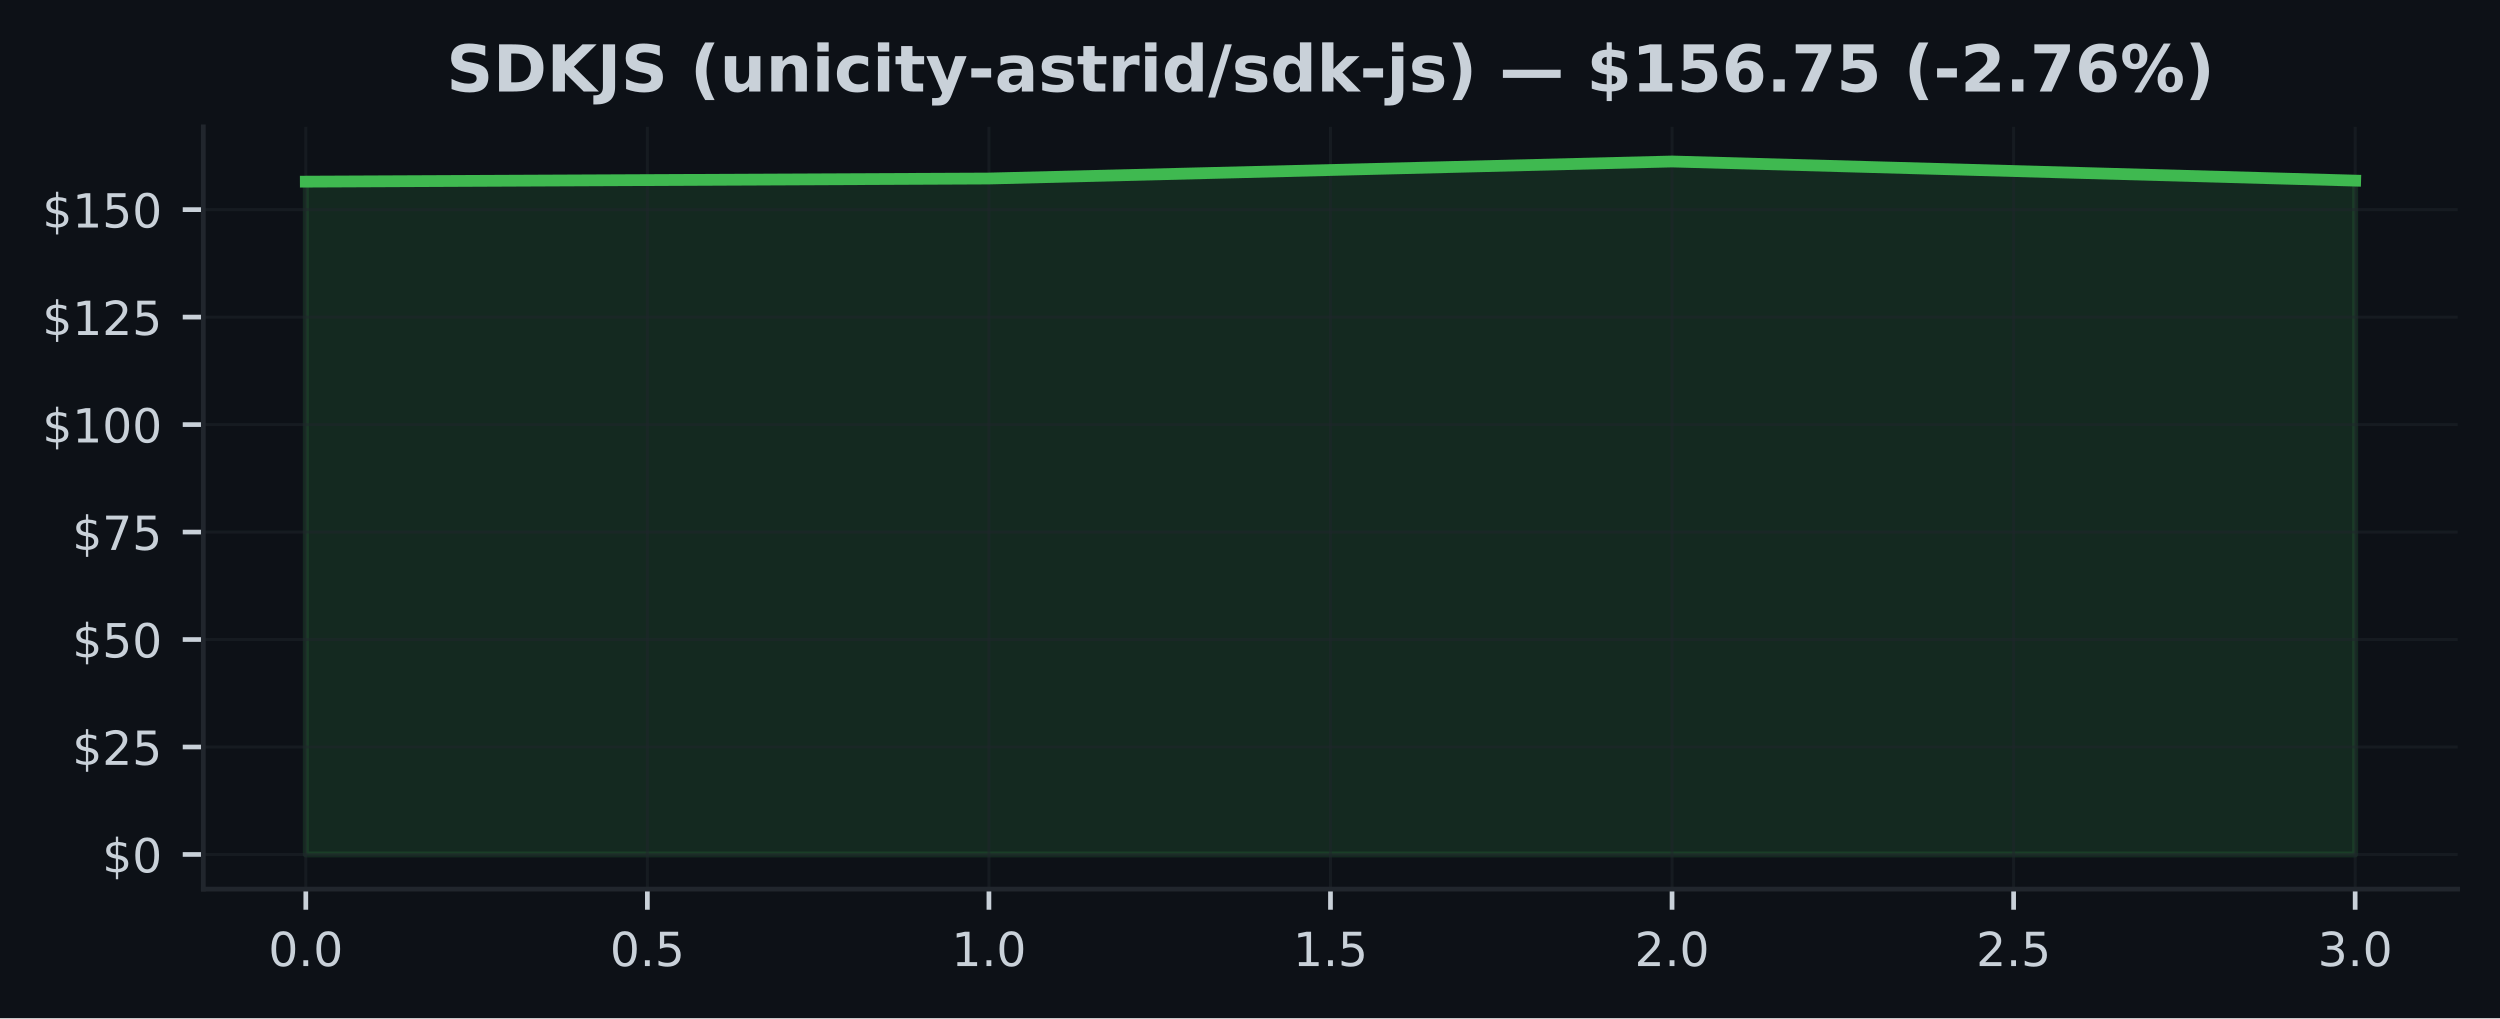
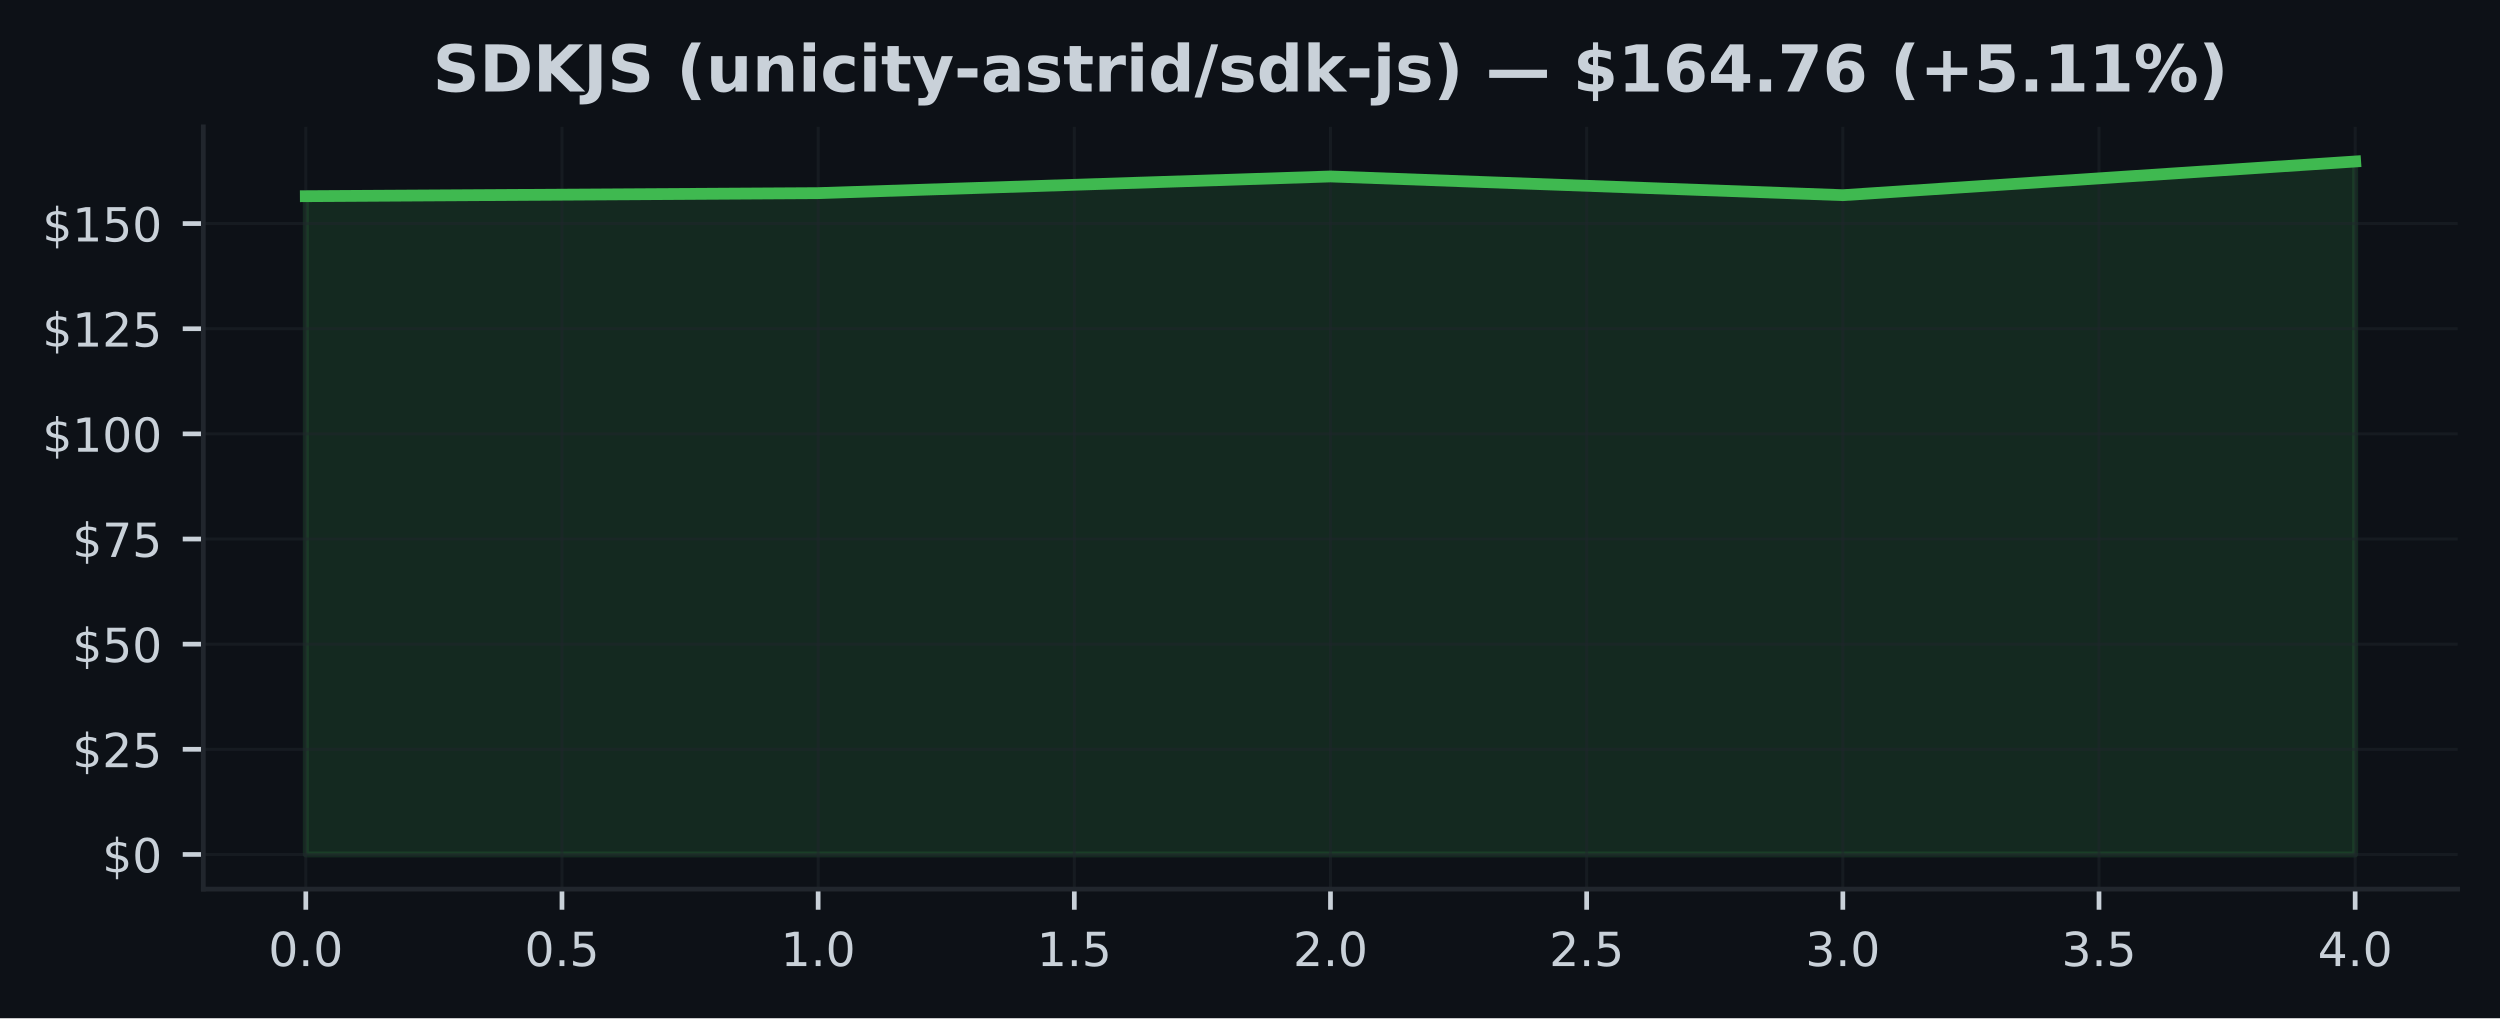
<svg xmlns="http://www.w3.org/2000/svg" xmlns:xlink="http://www.w3.org/1999/xlink" width="424.91pt" height="173.061pt" viewBox="0 0 424.91 173.061" version="1.1">
  <defs>
    <style type="text/css">*{stroke-linejoin: round; stroke-linecap: butt}</style>
  </defs>
  <g id="figure_1">
    <g id="patch_1">
      <path d="M 0 173.061  L 424.91 173.061  L 424.91 0  L 0 0  z " style="fill: #0d1117" />
    </g>
    <g id="axes_1">
      <g id="patch_2">
        <path d="M 34.56 151.118  L 417.71 151.118  L 417.71 21.558  L 34.56 21.558  z " style="fill: #0d1117" />
      </g>
      <g id="FillBetweenPolyCollection_1">
        <defs>
-           <path id="m9c4c40bfe2" d="M 51.976 -27.832  L 51.976 -142.187  L 168.082 -142.72  L 284.188 -145.613  L 400.294 -142.362  L 400.294 -27.832  L 400.294 -27.832  L 284.188 -27.832  L 168.082 -27.832  L 51.976 -27.832  z " style="stroke: #3fb950; stroke-opacity: 0.15" />
+           <path id="md4117e72ad" d="M 51.976 -27.832  L 51.976 -139.716  L 139.055 -140.238  L 226.135 -143.068  L 313.215 -139.887  L 400.294 -145.613  L 400.294 -27.832  L 400.294 -27.832  L 313.215 -27.832  L 226.135 -27.832  L 139.055 -27.832  L 51.976 -27.832  z " style="stroke: #3fb950; stroke-opacity: 0.15" />
        </defs>
-         <g clip-path="url(#p16a9f0a95e)">
-           <use xlink:href="#m9c4c40bfe2" x="0" y="173.061" style="fill: #3fb950; fill-opacity: 0.15; stroke: #3fb950; stroke-opacity: 0.15" />
+         <g clip-path="url(#pd1c3fc6ee6)">
+           <use xlink:href="#md4117e72ad" x="0" y="173.061" style="fill: #3fb950; fill-opacity: 0.15; stroke: #3fb950; stroke-opacity: 0.15" />
        </g>
      </g>
      <g id="matplotlib.axis_1">
        <g id="xtick_1">
          <g id="line2d_1">
-             <path d="M 51.976 151.118  L 51.976 21.558  " clip-path="url(#p16a9f0a95e)" style="fill: none; stroke: #21262d; stroke-opacity: 0.5; stroke-width: 0.5; stroke-linecap: square" />
+             <path d="M 51.976 151.118  L 51.976 21.558  " clip-path="url(#pd1c3fc6ee6)" style="fill: none; stroke: #21262d; stroke-opacity: 0.5; stroke-width: 0.5; stroke-linecap: square" />
          </g>
          <g id="line2d_2">
            <defs>
-               <path id="m1c81ce79e2" d="M 0 0  L 0 3.5  " style="stroke: #c9d1d9; stroke-width: 0.8" />
+               <path id="mf96a025bd0" d="M 0 0  L 0 3.5  " style="stroke: #c9d1d9; stroke-width: 0.8" />
            </defs>
            <g>
-               <use xlink:href="#m1c81ce79e2" x="51.976" y="151.118" style="fill: #c9d1d9; stroke: #c9d1d9; stroke-width: 0.8" />
+               <use xlink:href="#mf96a025bd0" x="51.976" y="151.118" style="fill: #c9d1d9; stroke: #c9d1d9; stroke-width: 0.8" />
            </g>
          </g>
          <g id="text_1">
            <g style="fill: #c9d1d9" transform="translate(45.61466 164.197) scale(0.08 -0.08)">
              <defs>
                <path id="DejaVuSans-30" d="M 2034 4250  Q 1547 4250 1301 3770  Q 1056 3291 1056 2328  Q 1056 1369 1301 889  Q 1547 409 2034 409  Q 2525 409 2770 889  Q 3016 1369 3016 2328  Q 3016 3291 2770 3770  Q 2525 4250 2034 4250  z M 2034 4750  Q 2819 4750 3233 4129  Q 3647 3509 3647 2328  Q 3647 1150 3233 529  Q 2819 -91 2034 -91  Q 1250 -91 836 529  Q 422 1150 422 2328  Q 422 3509 836 4129  Q 1250 4750 2034 4750  z " transform="scale(0.015625)" />
                <path id="DejaVuSans-2e" d="M 684 794  L 1344 794  L 1344 0  L 684 0  L 684 794  z " transform="scale(0.015625)" />
              </defs>
              <use xlink:href="#DejaVuSans-30" />
              <use xlink:href="#DejaVuSans-2e" transform="translate(63.62305 0)" />
              <use xlink:href="#DejaVuSans-30" transform="translate(95.41016 0)" />
            </g>
          </g>
        </g>
        <g id="xtick_2">
          <g id="line2d_3">
-             <path d="M 110.029 151.118  L 110.029 21.558  " clip-path="url(#p16a9f0a95e)" style="fill: none; stroke: #21262d; stroke-opacity: 0.5; stroke-width: 0.5; stroke-linecap: square" />
+             <path d="M 95.516 151.118  L 95.516 21.558  " clip-path="url(#pd1c3fc6ee6)" style="fill: none; stroke: #21262d; stroke-opacity: 0.5; stroke-width: 0.5; stroke-linecap: square" />
          </g>
          <g id="line2d_4">
            <g>
-               <use xlink:href="#m1c81ce79e2" x="110.029" y="151.118" style="fill: #c9d1d9; stroke: #c9d1d9; stroke-width: 0.8" />
+               <use xlink:href="#mf96a025bd0" x="95.516" y="151.118" style="fill: #c9d1d9; stroke: #c9d1d9; stroke-width: 0.8" />
            </g>
          </g>
          <g id="text_2">
-             <g style="fill: #c9d1d9" transform="translate(103.6677 164.197) scale(0.08 -0.08)">
+             <g style="fill: #c9d1d9" transform="translate(89.15443 164.197) scale(0.08 -0.08)">
              <defs>
                <path id="DejaVuSans-35" d="M 691 4666  L 3169 4666  L 3169 4134  L 1269 4134  L 1269 2991  Q 1406 3038 1543 3061  Q 1681 3084 1819 3084  Q 2600 3084 3056 2656  Q 3513 2228 3513 1497  Q 3513 744 3044 326  Q 2575 -91 1722 -91  Q 1428 -91 1123 -41  Q 819 9 494 109  L 494 744  Q 775 591 1075 516  Q 1375 441 1709 441  Q 2250 441 2565 725  Q 2881 1009 2881 1497  Q 2881 1984 2565 2268  Q 2250 2553 1709 2553  Q 1456 2553 1204 2497  Q 953 2441 691 2322  L 691 4666  z " transform="scale(0.015625)" />
              </defs>
              <use xlink:href="#DejaVuSans-30" />
              <use xlink:href="#DejaVuSans-2e" transform="translate(63.62305 0)" />
              <use xlink:href="#DejaVuSans-35" transform="translate(95.41016 0)" />
            </g>
          </g>
        </g>
        <g id="xtick_3">
          <g id="line2d_5">
-             <path d="M 168.082 151.118  L 168.082 21.558  " clip-path="url(#p16a9f0a95e)" style="fill: none; stroke: #21262d; stroke-opacity: 0.5; stroke-width: 0.5; stroke-linecap: square" />
+             <path d="M 139.055 151.118  L 139.055 21.558  " clip-path="url(#pd1c3fc6ee6)" style="fill: none; stroke: #21262d; stroke-opacity: 0.5; stroke-width: 0.5; stroke-linecap: square" />
          </g>
          <g id="line2d_6">
            <g>
-               <use xlink:href="#m1c81ce79e2" x="168.082" y="151.118" style="fill: #c9d1d9; stroke: #c9d1d9; stroke-width: 0.8" />
+               <use xlink:href="#mf96a025bd0" x="139.055" y="151.118" style="fill: #c9d1d9; stroke: #c9d1d9; stroke-width: 0.8" />
            </g>
          </g>
          <g id="text_3">
-             <g style="fill: #c9d1d9" transform="translate(161.7207 164.197) scale(0.08 -0.08)">
+             <g style="fill: #c9d1d9" transform="translate(132.6942 164.197) scale(0.08 -0.08)">
              <defs>
                <path id="DejaVuSans-31" d="M 794 531  L 1825 531  L 1825 4091  L 703 3866  L 703 4441  L 1819 4666  L 2450 4666  L 2450 531  L 3481 531  L 3481 0  L 794 0  L 794 531  z " transform="scale(0.015625)" />
              </defs>
              <use xlink:href="#DejaVuSans-31" />
              <use xlink:href="#DejaVuSans-2e" transform="translate(63.62305 0)" />
              <use xlink:href="#DejaVuSans-30" transform="translate(95.41016 0)" />
            </g>
          </g>
        </g>
        <g id="xtick_4">
          <g id="line2d_7">
-             <path d="M 226.135 151.118  L 226.135 21.558  " clip-path="url(#p16a9f0a95e)" style="fill: none; stroke: #21262d; stroke-opacity: 0.5; stroke-width: 0.5; stroke-linecap: square" />
+             <path d="M 182.595 151.118  L 182.595 21.558  " clip-path="url(#pd1c3fc6ee6)" style="fill: none; stroke: #21262d; stroke-opacity: 0.5; stroke-width: 0.5; stroke-linecap: square" />
          </g>
          <g id="line2d_8">
            <g>
-               <use xlink:href="#m1c81ce79e2" x="226.135" y="151.118" style="fill: #c9d1d9; stroke: #c9d1d9; stroke-width: 0.8" />
+               <use xlink:href="#mf96a025bd0" x="182.595" y="151.118" style="fill: #c9d1d9; stroke: #c9d1d9; stroke-width: 0.8" />
            </g>
          </g>
          <g id="text_4">
-             <g style="fill: #c9d1d9" transform="translate(219.7738 164.197) scale(0.08 -0.08)">
+             <g style="fill: #c9d1d9" transform="translate(176.234 164.197) scale(0.08 -0.08)">
              <use xlink:href="#DejaVuSans-31" />
              <use xlink:href="#DejaVuSans-2e" transform="translate(63.62305 0)" />
              <use xlink:href="#DejaVuSans-35" transform="translate(95.41016 0)" />
            </g>
          </g>
        </g>
        <g id="xtick_5">
          <g id="line2d_9">
-             <path d="M 284.188 151.118  L 284.188 21.558  " clip-path="url(#p16a9f0a95e)" style="fill: none; stroke: #21262d; stroke-opacity: 0.5; stroke-width: 0.5; stroke-linecap: square" />
+             <path d="M 226.135 151.118  L 226.135 21.558  " clip-path="url(#pd1c3fc6ee6)" style="fill: none; stroke: #21262d; stroke-opacity: 0.5; stroke-width: 0.5; stroke-linecap: square" />
          </g>
          <g id="line2d_10">
            <g>
-               <use xlink:href="#m1c81ce79e2" x="284.188" y="151.118" style="fill: #c9d1d9; stroke: #c9d1d9; stroke-width: 0.8" />
+               <use xlink:href="#mf96a025bd0" x="226.135" y="151.118" style="fill: #c9d1d9; stroke: #c9d1d9; stroke-width: 0.8" />
            </g>
          </g>
          <g id="text_5">
-             <g style="fill: #c9d1d9" transform="translate(277.8268 164.197) scale(0.08 -0.08)">
+             <g style="fill: #c9d1d9" transform="translate(219.7738 164.197) scale(0.08 -0.08)">
              <defs>
                <path id="DejaVuSans-32" d="M 1228 531  L 3431 531  L 3431 0  L 469 0  L 469 531  Q 828 903 1448 1529  Q 2069 2156 2228 2338  Q 2531 2678 2651 2914  Q 2772 3150 2772 3378  Q 2772 3750 2511 3984  Q 2250 4219 1831 4219  Q 1534 4219 1204 4116  Q 875 4013 500 3803  L 500 4441  Q 881 4594 1212 4672  Q 1544 4750 1819 4750  Q 2544 4750 2975 4387  Q 3406 4025 3406 3419  Q 3406 3131 3298 2873  Q 3191 2616 2906 2266  Q 2828 2175 2409 1742  Q 1991 1309 1228 531  z " transform="scale(0.015625)" />
              </defs>
              <use xlink:href="#DejaVuSans-32" />
              <use xlink:href="#DejaVuSans-2e" transform="translate(63.62305 0)" />
              <use xlink:href="#DejaVuSans-30" transform="translate(95.41016 0)" />
            </g>
          </g>
        </g>
        <g id="xtick_6">
          <g id="line2d_11">
-             <path d="M 342.241 151.118  L 342.241 21.558  " clip-path="url(#p16a9f0a95e)" style="fill: none; stroke: #21262d; stroke-opacity: 0.5; stroke-width: 0.5; stroke-linecap: square" />
+             <path d="M 269.675 151.118  L 269.675 21.558  " clip-path="url(#pd1c3fc6ee6)" style="fill: none; stroke: #21262d; stroke-opacity: 0.5; stroke-width: 0.5; stroke-linecap: square" />
          </g>
          <g id="line2d_12">
            <g>
-               <use xlink:href="#m1c81ce79e2" x="342.241" y="151.118" style="fill: #c9d1d9; stroke: #c9d1d9; stroke-width: 0.8" />
+               <use xlink:href="#mf96a025bd0" x="269.675" y="151.118" style="fill: #c9d1d9; stroke: #c9d1d9; stroke-width: 0.8" />
            </g>
          </g>
          <g id="text_6">
-             <g style="fill: #c9d1d9" transform="translate(335.8798 164.197) scale(0.08 -0.08)">
+             <g style="fill: #c9d1d9" transform="translate(263.3135 164.197) scale(0.08 -0.08)">
              <use xlink:href="#DejaVuSans-32" />
              <use xlink:href="#DejaVuSans-2e" transform="translate(63.62305 0)" />
              <use xlink:href="#DejaVuSans-35" transform="translate(95.41016 0)" />
            </g>
          </g>
        </g>
        <g id="xtick_7">
          <g id="line2d_13">
-             <path d="M 400.294 151.118  L 400.294 21.558  " clip-path="url(#p16a9f0a95e)" style="fill: none; stroke: #21262d; stroke-opacity: 0.5; stroke-width: 0.5; stroke-linecap: square" />
+             <path d="M 313.215 151.118  L 313.215 21.558  " clip-path="url(#pd1c3fc6ee6)" style="fill: none; stroke: #21262d; stroke-opacity: 0.5; stroke-width: 0.5; stroke-linecap: square" />
          </g>
          <g id="line2d_14">
            <g>
-               <use xlink:href="#m1c81ce79e2" x="400.294" y="151.118" style="fill: #c9d1d9; stroke: #c9d1d9; stroke-width: 0.8" />
+               <use xlink:href="#mf96a025bd0" x="313.215" y="151.118" style="fill: #c9d1d9; stroke: #c9d1d9; stroke-width: 0.8" />
            </g>
          </g>
          <g id="text_7">
+             <g style="fill: #c9d1d9" transform="translate(306.8533 164.197) scale(0.08 -0.08)">
+               <defs>
+                 <path id="DejaVuSans-33" d="M 2597 2516  Q 3050 2419 3304 2112  Q 3559 1806 3559 1356  Q 3559 666 3084 287  Q 2609 -91 1734 -91  Q 1441 -91 1130 -33  Q 819 25 488 141  L 488 750  Q 750 597 1062 519  Q 1375 441 1716 441  Q 2309 441 2620 675  Q 2931 909 2931 1356  Q 2931 1769 2642 2001  Q 2353 2234 1838 2234  L 1294 2234  L 1294 2753  L 1863 2753  Q 2328 2753 2575 2939  Q 2822 3125 2822 3475  Q 2822 3834 2567 4026  Q 2313 4219 1838 4219  Q 1578 4219 1281 4162  Q 984 4106 628 3988  L 628 4550  Q 988 4650 1302 4700  Q 1616 4750 1894 4750  Q 2613 4750 3031 4423  Q 3450 4097 3450 3541  Q 3450 3153 3228 2886  Q 3006 2619 2597 2516  z " transform="scale(0.015625)" />
+               </defs>
+               <use xlink:href="#DejaVuSans-33" />
+               <use xlink:href="#DejaVuSans-2e" transform="translate(63.62305 0)" />
+               <use xlink:href="#DejaVuSans-30" transform="translate(95.41016 0)" />
+             </g>
+           </g>
+         </g>
+         <g id="xtick_8">
+           <g id="line2d_15">
+             <path d="M 356.754 151.118  L 356.754 21.558  " clip-path="url(#pd1c3fc6ee6)" style="fill: none; stroke: #21262d; stroke-opacity: 0.5; stroke-width: 0.5; stroke-linecap: square" />
+           </g>
+           <g id="line2d_16">
+             <g>
+               <use xlink:href="#mf96a025bd0" x="356.754" y="151.118" style="fill: #c9d1d9; stroke: #c9d1d9; stroke-width: 0.8" />
+             </g>
+           </g>
+           <g id="text_8">
+             <g style="fill: #c9d1d9" transform="translate(350.3931 164.197) scale(0.08 -0.08)">
+               <use xlink:href="#DejaVuSans-33" />
+               <use xlink:href="#DejaVuSans-2e" transform="translate(63.62305 0)" />
+               <use xlink:href="#DejaVuSans-35" transform="translate(95.41016 0)" />
+             </g>
+           </g>
+         </g>
+         <g id="xtick_9">
+           <g id="line2d_17">
+             <path d="M 400.294 151.118  L 400.294 21.558  " clip-path="url(#pd1c3fc6ee6)" style="fill: none; stroke: #21262d; stroke-opacity: 0.5; stroke-width: 0.5; stroke-linecap: square" />
+           </g>
+           <g id="line2d_18">
+             <g>
+               <use xlink:href="#mf96a025bd0" x="400.294" y="151.118" style="fill: #c9d1d9; stroke: #c9d1d9; stroke-width: 0.8" />
+             </g>
+           </g>
+           <g id="text_9">
            <g style="fill: #c9d1d9" transform="translate(393.9328 164.197) scale(0.08 -0.08)">
              <defs>
-                 <path id="DejaVuSans-33" d="M 2597 2516  Q 3050 2419 3304 2112  Q 3559 1806 3559 1356  Q 3559 666 3084 287  Q 2609 -91 1734 -91  Q 1441 -91 1130 -33  Q 819 25 488 141  L 488 750  Q 750 597 1062 519  Q 1375 441 1716 441  Q 2309 441 2620 675  Q 2931 909 2931 1356  Q 2931 1769 2642 2001  Q 2353 2234 1838 2234  L 1294 2234  L 1294 2753  L 1863 2753  Q 2328 2753 2575 2939  Q 2822 3125 2822 3475  Q 2822 3834 2567 4026  Q 2313 4219 1838 4219  Q 1578 4219 1281 4162  Q 984 4106 628 3988  L 628 4550  Q 988 4650 1302 4700  Q 1616 4750 1894 4750  Q 2613 4750 3031 4423  Q 3450 4097 3450 3541  Q 3450 3153 3228 2886  Q 3006 2619 2597 2516  z " transform="scale(0.015625)" />
-               </defs>
-               <use xlink:href="#DejaVuSans-33" />
+                 <path id="DejaVuSans-34" d="M 2419 4116  L 825 1625  L 2419 1625  L 2419 4116  z M 2253 4666  L 3047 4666  L 3047 1625  L 3713 1625  L 3713 1100  L 3047 1100  L 3047 0  L 2419 0  L 2419 1100  L 313 1100  L 313 1709  L 2253 4666  z " transform="scale(0.015625)" />
+               </defs>
+               <use xlink:href="#DejaVuSans-34" />
              <use xlink:href="#DejaVuSans-2e" transform="translate(63.62305 0)" />
              <use xlink:href="#DejaVuSans-30" transform="translate(95.41016 0)" />
            </g>
          </g>
        </g>
      </g>
      <g id="matplotlib.axis_2">
        <g id="ytick_1">
-           <g id="line2d_15">
-             <path d="M 34.56 145.229  L 417.71 145.229  " clip-path="url(#p16a9f0a95e)" style="fill: none; stroke: #21262d; stroke-opacity: 0.5; stroke-width: 0.5; stroke-linecap: square" />
-           </g>
-           <g id="line2d_16">
+           <g id="line2d_19">
+             <path d="M 34.56 145.229  L 417.71 145.229  " clip-path="url(#pd1c3fc6ee6)" style="fill: none; stroke: #21262d; stroke-opacity: 0.5; stroke-width: 0.5; stroke-linecap: square" />
+           </g>
+           <g id="line2d_20">
            <defs>
-               <path id="ma1b641b2ac" d="M 0 0  L -3.5 0  " style="stroke: #c9d1d9; stroke-width: 0.8" />
+               <path id="meca32c6aa6" d="M 0 0  L -3.5 0  " style="stroke: #c9d1d9; stroke-width: 0.8" />
            </defs>
            <g>
-               <use xlink:href="#ma1b641b2ac" x="34.56" y="145.229" style="fill: #c9d1d9; stroke: #c9d1d9; stroke-width: 0.8" />
-             </g>
-           </g>
-           <g id="text_8">
+               <use xlink:href="#meca32c6aa6" x="34.56" y="145.229" style="fill: #c9d1d9; stroke: #c9d1d9; stroke-width: 0.8" />
+             </g>
+           </g>
+           <g id="text_10">
            <g style="fill: #c9d1d9" transform="translate(17.38 148.2686) scale(0.08 -0.08)">
              <defs>
                <path id="DejaVuSans-24" d="M 2163 -941  L 1850 -941  L 1847 0  Q 1519 6 1191 76  Q 863 147 531 288  L 531 850  Q 850 650 1176 548  Q 1503 447 1850 444  L 1850 1869  Q 1159 1981 845 2250  Q 531 2519 531 2988  Q 531 3497 872 3790  Q 1213 4084 1850 4128  L 1850 4863  L 2163 4863  L 2163 4138  Q 2453 4125 2725 4076  Q 2997 4028 3256 3944  L 3256 3397  Q 2997 3528 2723 3600  Q 2450 3672 2163 3684  L 2163 2350  Q 2872 2241 3206 1959  Q 3541 1678 3541 1191  Q 3541 663 3186 358  Q 2831 53 2163 6  L 2163 -941  z M 1850 2406  L 1850 3688  Q 1488 3647 1297 3481  Q 1106 3316 1106 3041  Q 1106 2772 1282 2622  Q 1459 2472 1850 2406  z M 2163 1806  L 2163 453  Q 2559 506 2761 678  Q 2963 850 2963 1131  Q 2963 1406 2770 1568  Q 2578 1731 2163 1806  z " transform="scale(0.015625)" />
              </defs>
              <use xlink:href="#DejaVuSans-24" />
              <use xlink:href="#DejaVuSans-30" transform="translate(63.62305 0)" />
            </g>
          </g>
        </g>
        <g id="ytick_2">
-           <g id="line2d_17">
-             <path d="M 34.56 126.963  L 417.71 126.963  " clip-path="url(#p16a9f0a95e)" style="fill: none; stroke: #21262d; stroke-opacity: 0.5; stroke-width: 0.5; stroke-linecap: square" />
-           </g>
-           <g id="line2d_18">
-             <g>
-               <use xlink:href="#ma1b641b2ac" x="34.56" y="126.963" style="fill: #c9d1d9; stroke: #c9d1d9; stroke-width: 0.8" />
-             </g>
-           </g>
-           <g id="text_9">
-             <g style="fill: #c9d1d9" transform="translate(12.29 130.0022) scale(0.08 -0.08)">
+           <g id="line2d_21">
+             <path d="M 34.56 127.357  L 417.71 127.357  " clip-path="url(#pd1c3fc6ee6)" style="fill: none; stroke: #21262d; stroke-opacity: 0.5; stroke-width: 0.5; stroke-linecap: square" />
+           </g>
+           <g id="line2d_22">
+             <g>
+               <use xlink:href="#meca32c6aa6" x="34.56" y="127.357" style="fill: #c9d1d9; stroke: #c9d1d9; stroke-width: 0.8" />
+             </g>
+           </g>
+           <g id="text_11">
+             <g style="fill: #c9d1d9" transform="translate(12.29 130.3968) scale(0.08 -0.08)">
              <use xlink:href="#DejaVuSans-24" />
              <use xlink:href="#DejaVuSans-32" transform="translate(63.62305 0)" />
              <use xlink:href="#DejaVuSans-35" transform="translate(127.2461 0)" />
            </g>
          </g>
        </g>
        <g id="ytick_3">
-           <g id="line2d_19">
-             <path d="M 34.56 108.696  L 417.71 108.696  " clip-path="url(#p16a9f0a95e)" style="fill: none; stroke: #21262d; stroke-opacity: 0.5; stroke-width: 0.5; stroke-linecap: square" />
-           </g>
-           <g id="line2d_20">
-             <g>
-               <use xlink:href="#ma1b641b2ac" x="34.56" y="108.696" style="fill: #c9d1d9; stroke: #c9d1d9; stroke-width: 0.8" />
-             </g>
-           </g>
-           <g id="text_10">
-             <g style="fill: #c9d1d9" transform="translate(12.29 111.7357) scale(0.08 -0.08)">
+           <g id="line2d_23">
+             <path d="M 34.56 109.486  L 417.71 109.486  " clip-path="url(#pd1c3fc6ee6)" style="fill: none; stroke: #21262d; stroke-opacity: 0.5; stroke-width: 0.5; stroke-linecap: square" />
+           </g>
+           <g id="line2d_24">
+             <g>
+               <use xlink:href="#meca32c6aa6" x="34.56" y="109.486" style="fill: #c9d1d9; stroke: #c9d1d9; stroke-width: 0.8" />
+             </g>
+           </g>
+           <g id="text_12">
+             <g style="fill: #c9d1d9" transform="translate(12.29 112.5251) scale(0.08 -0.08)">
              <use xlink:href="#DejaVuSans-24" />
              <use xlink:href="#DejaVuSans-35" transform="translate(63.62305 0)" />
              <use xlink:href="#DejaVuSans-30" transform="translate(127.2461 0)" />
            </g>
          </g>
        </g>
        <g id="ytick_4">
-           <g id="line2d_21">
-             <path d="M 34.56 90.43  L 417.71 90.43  " clip-path="url(#p16a9f0a95e)" style="fill: none; stroke: #21262d; stroke-opacity: 0.5; stroke-width: 0.5; stroke-linecap: square" />
-           </g>
-           <g id="line2d_22">
-             <g>
-               <use xlink:href="#ma1b641b2ac" x="34.56" y="90.43" style="fill: #c9d1d9; stroke: #c9d1d9; stroke-width: 0.8" />
-             </g>
-           </g>
-           <g id="text_11">
-             <g style="fill: #c9d1d9" transform="translate(12.29 93.46933) scale(0.08 -0.08)">
+           <g id="line2d_25">
+             <path d="M 34.56 91.614  L 417.71 91.614  " clip-path="url(#pd1c3fc6ee6)" style="fill: none; stroke: #21262d; stroke-opacity: 0.5; stroke-width: 0.5; stroke-linecap: square" />
+           </g>
+           <g id="line2d_26">
+             <g>
+               <use xlink:href="#meca32c6aa6" x="34.56" y="91.614" style="fill: #c9d1d9; stroke: #c9d1d9; stroke-width: 0.8" />
+             </g>
+           </g>
+           <g id="text_13">
+             <g style="fill: #c9d1d9" transform="translate(12.29 94.65339) scale(0.08 -0.08)">
              <defs>
                <path id="DejaVuSans-37" d="M 525 4666  L 3525 4666  L 3525 4397  L 1831 0  L 1172 0  L 2766 4134  L 525 4134  L 525 4666  z " transform="scale(0.015625)" />
              </defs>
              <use xlink:href="#DejaVuSans-24" />
              <use xlink:href="#DejaVuSans-37" transform="translate(63.62305 0)" />
              <use xlink:href="#DejaVuSans-35" transform="translate(127.2461 0)" />
            </g>
          </g>
        </g>
        <g id="ytick_5">
-           <g id="line2d_23">
-             <path d="M 34.56 72.164  L 417.71 72.164  " clip-path="url(#p16a9f0a95e)" style="fill: none; stroke: #21262d; stroke-opacity: 0.5; stroke-width: 0.5; stroke-linecap: square" />
-           </g>
-           <g id="line2d_24">
-             <g>
-               <use xlink:href="#ma1b641b2ac" x="34.56" y="72.164" style="fill: #c9d1d9; stroke: #c9d1d9; stroke-width: 0.8" />
-             </g>
-           </g>
-           <g id="text_12">
-             <g style="fill: #c9d1d9" transform="translate(7.2 75.20292) scale(0.08 -0.08)">
+           <g id="line2d_27">
+             <path d="M 34.56 73.742  L 417.71 73.742  " clip-path="url(#pd1c3fc6ee6)" style="fill: none; stroke: #21262d; stroke-opacity: 0.5; stroke-width: 0.5; stroke-linecap: square" />
+           </g>
+           <g id="line2d_28">
+             <g>
+               <use xlink:href="#meca32c6aa6" x="34.56" y="73.742" style="fill: #c9d1d9; stroke: #c9d1d9; stroke-width: 0.8" />
+             </g>
+           </g>
+           <g id="text_14">
+             <g style="fill: #c9d1d9" transform="translate(7.2 76.78166) scale(0.08 -0.08)">
              <use xlink:href="#DejaVuSans-24" />
              <use xlink:href="#DejaVuSans-31" transform="translate(63.62305 0)" />
              <use xlink:href="#DejaVuSans-30" transform="translate(127.2461 0)" />
              <use xlink:href="#DejaVuSans-30" transform="translate(190.8691 0)" />
            </g>
          </g>
        </g>
        <g id="ytick_6">
-           <g id="line2d_25">
-             <path d="M 34.56 53.897  L 417.71 53.897  " clip-path="url(#p16a9f0a95e)" style="fill: none; stroke: #21262d; stroke-opacity: 0.5; stroke-width: 0.5; stroke-linecap: square" />
-           </g>
-           <g id="line2d_26">
-             <g>
-               <use xlink:href="#ma1b641b2ac" x="34.56" y="53.897" style="fill: #c9d1d9; stroke: #c9d1d9; stroke-width: 0.8" />
-             </g>
-           </g>
-           <g id="text_13">
-             <g style="fill: #c9d1d9" transform="translate(7.2 56.93651) scale(0.08 -0.08)">
+           <g id="line2d_29">
+             <path d="M 34.56 55.871  L 417.71 55.871  " clip-path="url(#pd1c3fc6ee6)" style="fill: none; stroke: #21262d; stroke-opacity: 0.5; stroke-width: 0.5; stroke-linecap: square" />
+           </g>
+           <g id="line2d_30">
+             <g>
+               <use xlink:href="#meca32c6aa6" x="34.56" y="55.871" style="fill: #c9d1d9; stroke: #c9d1d9; stroke-width: 0.8" />
+             </g>
+           </g>
+           <g id="text_15">
+             <g style="fill: #c9d1d9" transform="translate(7.2 58.90994) scale(0.08 -0.08)">
              <use xlink:href="#DejaVuSans-24" />
              <use xlink:href="#DejaVuSans-31" transform="translate(63.62305 0)" />
              <use xlink:href="#DejaVuSans-32" transform="translate(127.2461 0)" />
              <use xlink:href="#DejaVuSans-35" transform="translate(190.8691 0)" />
            </g>
          </g>
        </g>
        <g id="ytick_7">
-           <g id="line2d_27">
-             <path d="M 34.56 35.631  L 417.71 35.631  " clip-path="url(#p16a9f0a95e)" style="fill: none; stroke: #21262d; stroke-opacity: 0.5; stroke-width: 0.5; stroke-linecap: square" />
-           </g>
-           <g id="line2d_28">
-             <g>
-               <use xlink:href="#ma1b641b2ac" x="34.56" y="35.631" style="fill: #c9d1d9; stroke: #c9d1d9; stroke-width: 0.8" />
-             </g>
-           </g>
-           <g id="text_14">
-             <g style="fill: #c9d1d9" transform="translate(7.2 38.6701) scale(0.08 -0.08)">
+           <g id="line2d_31">
+             <path d="M 34.56 37.999  L 417.71 37.999  " clip-path="url(#pd1c3fc6ee6)" style="fill: none; stroke: #21262d; stroke-opacity: 0.5; stroke-width: 0.5; stroke-linecap: square" />
+           </g>
+           <g id="line2d_32">
+             <g>
+               <use xlink:href="#meca32c6aa6" x="34.56" y="37.999" style="fill: #c9d1d9; stroke: #c9d1d9; stroke-width: 0.8" />
+             </g>
+           </g>
+           <g id="text_16">
+             <g style="fill: #c9d1d9" transform="translate(7.2 41.03821) scale(0.08 -0.08)">
              <use xlink:href="#DejaVuSans-24" />
              <use xlink:href="#DejaVuSans-31" transform="translate(63.62305 0)" />
              <use xlink:href="#DejaVuSans-35" transform="translate(127.2461 0)" />
              <use xlink:href="#DejaVuSans-30" transform="translate(190.8691 0)" />
            </g>
          </g>
        </g>
      </g>
-       <g id="line2d_29">
-         <path d="M 51.976 30.874  L 168.082 30.341  L 284.188 27.447  L 400.294 30.699  " clip-path="url(#p16a9f0a95e)" style="fill: none; stroke: #3fb950; stroke-width: 2; stroke-linecap: square" />
+       <g id="line2d_33">
+         <path d="M 51.976 33.345  L 139.055 32.823  L 226.135 29.992  L 313.215 33.173  L 400.294 27.447  " clip-path="url(#pd1c3fc6ee6)" style="fill: none; stroke: #3fb950; stroke-width: 2; stroke-linecap: square" />
      </g>
      <g id="patch_3">
        <path d="M 34.56 151.118  L 34.56 21.558  " style="fill: none; stroke: #21262d; stroke-width: 0.8; stroke-linejoin: miter; stroke-linecap: square" />
      </g>
      <g id="patch_4">
        <path d="M 34.56 151.118  L 417.71 151.118  " style="fill: none; stroke: #21262d; stroke-width: 0.8; stroke-linejoin: miter; stroke-linecap: square" />
      </g>
-       <g id="text_15">
-         <g style="fill: #c9d1d9" transform="translate(75.88789 15.55828) scale(0.11 -0.11)">
+       <g id="text_17">
+         <g style="fill: #c9d1d9" transform="translate(73.56156 15.55828) scale(0.11 -0.11)">
          <defs>
            <path id="DejaVuSans-Bold-53" d="M 3834 4519  L 3834 3531  Q 3450 3703 3084 3790  Q 2719 3878 2394 3878  Q 1963 3878 1756 3759  Q 1550 3641 1550 3391  Q 1550 3203 1689 3098  Q 1828 2994 2194 2919  L 2706 2816  Q 3484 2659 3812 2340  Q 4141 2022 4141 1434  Q 4141 663 3683 286  Q 3225 -91 2284 -91  Q 1841 -91 1394 -6  Q 947 78 500 244  L 500 1259  Q 947 1022 1364 901  Q 1781 781 2169 781  Q 2563 781 2772 912  Q 2981 1044 2981 1288  Q 2981 1506 2839 1625  Q 2697 1744 2272 1838  L 1806 1941  Q 1106 2091 782 2419  Q 459 2747 459 3303  Q 459 4000 909 4375  Q 1359 4750 2203 4750  Q 2588 4750 2994 4692  Q 3400 4634 3834 4519  z " transform="scale(0.015625)" />
            <path id="DejaVuSans-Bold-44" d="M 1791 3756  L 1791 909  L 2222 909  Q 2959 909 3348 1275  Q 3738 1641 3738 2338  Q 3738 3031 3350 3393  Q 2963 3756 2222 3756  L 1791 3756  z M 588 4666  L 1856 4666  Q 2919 4666 3439 4514  Q 3959 4363 4331 4000  Q 4659 3684 4818 3271  Q 4978 2859 4978 2338  Q 4978 1809 4818 1395  Q 4659 981 4331 666  Q 3956 303 3431 151  Q 2906 0 1856 0  L 588 0  L 588 4666  z " transform="scale(0.015625)" />
            <path id="DejaVuSans-Bold-4b" d="M 588 4666  L 1791 4666  L 1791 2963  L 3525 4666  L 4922 4666  L 2675 2456  L 5153 0  L 3647 0  L 1791 1838  L 1791 0  L 588 0  L 588 4666  z " transform="scale(0.015625)" />
            <path id="DejaVuSans-Bold-4a" d="M 588 4666  L 1791 4666  L 1791 453  Q 1791 -419 1317 -850  Q 844 -1281 -116 -1281  L -359 -1281  L -359 -372  L -172 -372  Q 203 -372 395 -162  Q 588 47 588 453  L 588 4666  z " transform="scale(0.015625)" />
            <path id="DejaVuSans-Bold-20" transform="scale(0.015625)" />
            <path id="DejaVuSans-Bold-28" d="M 2413 -844  L 1484 -844  Q 1006 -72 778 623  Q 550 1319 550 2003  Q 550 2688 779 3389  Q 1009 4091 1484 4856  L 2413 4856  Q 2013 4116 1813 3408  Q 1613 2700 1613 2009  Q 1613 1319 1811 609  Q 2009 -100 2413 -844  z " transform="scale(0.015625)" />
            <path id="DejaVuSans-Bold-75" d="M 500 1363  L 500 3500  L 1625 3500  L 1625 3150  Q 1625 2866 1622 2436  Q 1619 2006 1619 1863  Q 1619 1441 1641 1255  Q 1663 1069 1716 984  Q 1784 875 1895 815  Q 2006 756 2150 756  Q 2500 756 2700 1025  Q 2900 1294 2900 1772  L 2900 3500  L 4019 3500  L 4019 0  L 2900 0  L 2900 506  Q 2647 200 2364 54  Q 2081 -91 1741 -91  Q 1134 -91 817 281  Q 500 653 500 1363  z " transform="scale(0.015625)" />
            <path id="DejaVuSans-Bold-6e" d="M 4056 2131  L 4056 0  L 2931 0  L 2931 347  L 2931 1631  Q 2931 2084 2911 2256  Q 2891 2428 2841 2509  Q 2775 2619 2662 2680  Q 2550 2741 2406 2741  Q 2056 2741 1856 2470  Q 1656 2200 1656 1722  L 1656 0  L 538 0  L 538 3500  L 1656 3500  L 1656 2988  Q 1909 3294 2193 3439  Q 2478 3584 2822 3584  Q 3428 3584 3742 3212  Q 4056 2841 4056 2131  z " transform="scale(0.015625)" />
            <path id="DejaVuSans-Bold-69" d="M 538 3500  L 1656 3500  L 1656 0  L 538 0  L 538 3500  z M 538 4863  L 1656 4863  L 1656 3950  L 538 3950  L 538 4863  z " transform="scale(0.015625)" />
            <path id="DejaVuSans-Bold-63" d="M 3366 3391  L 3366 2478  Q 3138 2634 2908 2709  Q 2678 2784 2431 2784  Q 1963 2784 1702 2511  Q 1441 2238 1441 1747  Q 1441 1256 1702 982  Q 1963 709 2431 709  Q 2694 709 2930 787  Q 3166 866 3366 1019  L 3366 103  Q 3103 6 2833 -42  Q 2563 -91 2291 -91  Q 1344 -91 809 395  Q 275 881 275 1747  Q 275 2613 809 3098  Q 1344 3584 2291 3584  Q 2566 3584 2833 3536  Q 3100 3488 3366 3391  z " transform="scale(0.015625)" />
            <path id="DejaVuSans-Bold-74" d="M 1759 4494  L 1759 3500  L 2913 3500  L 2913 2700  L 1759 2700  L 1759 1216  Q 1759 972 1856 886  Q 1953 800 2241 800  L 2816 800  L 2816 0  L 1856 0  Q 1194 0 917 276  Q 641 553 641 1216  L 641 2700  L 84 2700  L 84 3500  L 641 3500  L 641 4494  L 1759 4494  z " transform="scale(0.015625)" />
            <path id="DejaVuSans-Bold-79" d="M 78 3500  L 1197 3500  L 2138 1125  L 2938 3500  L 4056 3500  L 2584 -331  Q 2363 -916 2067 -1148  Q 1772 -1381 1288 -1381  L 641 -1381  L 641 -647  L 991 -647  Q 1275 -647 1404 -556  Q 1534 -466 1606 -231  L 1638 -134  L 78 3500  z " transform="scale(0.015625)" />
            <path id="DejaVuSans-Bold-2d" d="M 347 2297  L 2309 2297  L 2309 1388  L 347 1388  L 347 2297  z " transform="scale(0.015625)" />
            <path id="DejaVuSans-Bold-61" d="M 2106 1575  Q 1756 1575 1579 1456  Q 1403 1338 1403 1106  Q 1403 894 1545 773  Q 1688 653 1941 653  Q 2256 653 2472 879  Q 2688 1106 2688 1447  L 2688 1575  L 2106 1575  z M 3816 1997  L 3816 0  L 2688 0  L 2688 519  Q 2463 200 2181 54  Q 1900 -91 1497 -91  Q 953 -91 614 226  Q 275 544 275 1050  Q 275 1666 698 1953  Q 1122 2241 2028 2241  L 2688 2241  L 2688 2328  Q 2688 2594 2478 2717  Q 2269 2841 1825 2841  Q 1466 2841 1156 2769  Q 847 2697 581 2553  L 581 3406  Q 941 3494 1303 3539  Q 1666 3584 2028 3584  Q 2975 3584 3395 3211  Q 3816 2838 3816 1997  z " transform="scale(0.015625)" />
            <path id="DejaVuSans-Bold-73" d="M 3272 3391  L 3272 2541  Q 2913 2691 2578 2766  Q 2244 2841 1947 2841  Q 1628 2841 1473 2761  Q 1319 2681 1319 2516  Q 1319 2381 1436 2309  Q 1553 2238 1856 2203  L 2053 2175  Q 2913 2066 3209 1816  Q 3506 1566 3506 1031  Q 3506 472 3093 190  Q 2681 -91 1863 -91  Q 1516 -91 1145 -36  Q 775 19 384 128  L 384 978  Q 719 816 1070 734  Q 1422 653 1784 653  Q 2113 653 2278 743  Q 2444 834 2444 1013  Q 2444 1163 2330 1236  Q 2216 1309 1875 1350  L 1678 1375  Q 931 1469 631 1722  Q 331 1975 331 2491  Q 331 3047 712 3315  Q 1094 3584 1881 3584  Q 2191 3584 2531 3537  Q 2872 3491 3272 3391  z " transform="scale(0.015625)" />
            <path id="DejaVuSans-Bold-72" d="M 3138 2547  Q 2991 2616 2845 2648  Q 2700 2681 2553 2681  Q 2122 2681 1889 2404  Q 1656 2128 1656 1613  L 1656 0  L 538 0  L 538 3500  L 1656 3500  L 1656 2925  Q 1872 3269 2151 3426  Q 2431 3584 2822 3584  Q 2878 3584 2943 3579  Q 3009 3575 3134 3559  L 3138 2547  z " transform="scale(0.015625)" />
            <path id="DejaVuSans-Bold-64" d="M 2919 2988  L 2919 4863  L 4044 4863  L 4044 0  L 2919 0  L 2919 506  Q 2688 197 2409 53  Q 2131 -91 1766 -91  Q 1119 -91 703 423  Q 288 938 288 1747  Q 288 2556 703 3070  Q 1119 3584 1766 3584  Q 2128 3584 2408 3439  Q 2688 3294 2919 2988  z M 2181 722  Q 2541 722 2730 984  Q 2919 1247 2919 1747  Q 2919 2247 2730 2509  Q 2541 2772 2181 2772  Q 1825 2772 1636 2509  Q 1447 2247 1447 1747  Q 1447 1247 1636 984  Q 1825 722 2181 722  z " transform="scale(0.015625)" />
            <path id="DejaVuSans-Bold-2f" d="M 1644 4666  L 2338 4666  L 691 -594  L 0 -594  L 1644 4666  z " transform="scale(0.015625)" />
            <path id="DejaVuSans-Bold-6b" d="M 538 4863  L 1656 4863  L 1656 2216  L 2944 3500  L 4244 3500  L 2534 1894  L 4378 0  L 3022 0  L 1656 1459  L 1656 0  L 538 0  L 538 4863  z " transform="scale(0.015625)" />
            <path id="DejaVuSans-Bold-6a" d="M 538 3500  L 1656 3500  L 1656 63  Q 1656 -641 1318 -1011  Q 981 -1381 341 -1381  L -213 -1381  L -213 -647  L -19 -647  Q 300 -647 419 -503  Q 538 -359 538 63  L 538 3500  z M 538 4863  L 1656 4863  L 1656 3950  L 538 3950  L 538 4863  z " transform="scale(0.015625)" />
            <path id="DejaVuSans-Bold-29" d="M 513 -844  Q 913 -100 1113 609  Q 1313 1319 1313 2009  Q 1313 2700 1113 3408  Q 913 4116 513 4856  L 1441 4856  Q 1916 4091 2145 3389  Q 2375 2688 2375 2003  Q 2375 1319 2147 623  Q 1919 -72 1441 -844  L 513 -844  z " transform="scale(0.015625)" />
            <path id="DejaVuSans-Bold-2014" d="M 344 2156  L 6056 2156  L 6056 1350  L 344 1350  L 344 2156  z " transform="scale(0.015625)" />
            <path id="DejaVuSans-Bold-24" d="M 2484 -941  L 1978 -941  L 1975 0  Q 1584 16 1218 87  Q 853 159 506 288  L 506 1106  Q 866 922 1233 823  Q 1600 725 1978 713  L 1978 1684  L 1875 1703  Q 1128 1834 814 2115  Q 500 2397 500 2925  Q 500 3484 883 3798  Q 1266 4113 1975 4141  L 1978 4863  L 2484 4863  L 2484 4153  Q 2797 4128 3109 4075  Q 3422 4022 3738 3938  L 3738 3144  Q 3425 3275 3112 3348  Q 2800 3422 2484 3438  L 2484 2541  L 2584 2522  Q 3378 2397 3698 2105  Q 4019 1813 4019 1241  Q 4019 666 3637 358  Q 3256 50 2484 6  L 2484 -941  z M 1978 2613  L 1978 3428  Q 1756 3416 1623 3308  Q 1491 3200 1491 3034  Q 1491 2850 1612 2745  Q 1734 2641 1978 2613  z M 2484 1594  L 2484 725  Q 2756 728 2892 831  Q 3028 934 3028 1141  Q 3028 1353 2903 1458  Q 2778 1563 2484 1594  z " transform="scale(0.015625)" />
            <path id="DejaVuSans-Bold-31" d="M 750 831  L 1813 831  L 1813 3847  L 722 3622  L 722 4441  L 1806 4666  L 2950 4666  L 2950 831  L 4013 831  L 4013 0  L 750 0  L 750 831  z " transform="scale(0.015625)" />
-             <path id="DejaVuSans-Bold-35" d="M 678 4666  L 3669 4666  L 3669 3781  L 1638 3781  L 1638 3059  Q 1775 3097 1914 3117  Q 2053 3138 2203 3138  Q 3056 3138 3531 2711  Q 4006 2284 4006 1522  Q 4006 766 3489 337  Q 2972 -91 2053 -91  Q 1656 -91 1267 -14  Q 878 63 494 219  L 494 1166  Q 875 947 1217 837  Q 1559 728 1863 728  Q 2300 728 2551 942  Q 2803 1156 2803 1522  Q 2803 1891 2551 2103  Q 2300 2316 1863 2316  Q 1603 2316 1309 2248  Q 1016 2181 678 2041  L 678 4666  z " transform="scale(0.015625)" />
            <path id="DejaVuSans-Bold-36" d="M 2316 2303  Q 2000 2303 1842 2098  Q 1684 1894 1684 1484  Q 1684 1075 1842 870  Q 2000 666 2316 666  Q 2634 666 2792 870  Q 2950 1075 2950 1484  Q 2950 1894 2792 2098  Q 2634 2303 2316 2303  z M 3803 4544  L 3803 3681  Q 3506 3822 3243 3889  Q 2981 3956 2731 3956  Q 2194 3956 1894 3657  Q 1594 3359 1544 2772  Q 1750 2925 1990 3001  Q 2231 3078 2516 3078  Q 3231 3078 3670 2659  Q 4109 2241 4109 1563  Q 4109 813 3618 361  Q 3128 -91 2303 -91  Q 1394 -91 895 523  Q 397 1138 397 2266  Q 397 3422 980 4083  Q 1563 4744 2578 4744  Q 2900 4744 3203 4694  Q 3506 4644 3803 4544  z " transform="scale(0.015625)" />
+             <path id="DejaVuSans-Bold-34" d="M 2356 3675  L 1038 1722  L 2356 1722  L 2356 3675  z M 2156 4666  L 3494 4666  L 3494 1722  L 4159 1722  L 4159 850  L 3494 850  L 3494 0  L 2356 0  L 2356 850  L 288 850  L 288 1881  L 2156 4666  z " transform="scale(0.015625)" />
            <path id="DejaVuSans-Bold-2e" d="M 653 1209  L 1778 1209  L 1778 0  L 653 0  L 653 1209  z " transform="scale(0.015625)" />
            <path id="DejaVuSans-Bold-37" d="M 428 4666  L 3944 4666  L 3944 3988  L 2125 0  L 953 0  L 2675 3781  L 428 3781  L 428 4666  z " transform="scale(0.015625)" />
-             <path id="DejaVuSans-Bold-32" d="M 1844 884  L 3897 884  L 3897 0  L 506 0  L 506 884  L 2209 2388  Q 2438 2594 2547 2791  Q 2656 2988 2656 3200  Q 2656 3528 2436 3728  Q 2216 3928 1850 3928  Q 1569 3928 1234 3808  Q 900 3688 519 3450  L 519 4475  Q 925 4609 1322 4679  Q 1719 4750 2100 4750  Q 2938 4750 3402 4381  Q 3866 4013 3866 3353  Q 3866 2972 3669 2642  Q 3472 2313 2841 1759  L 1844 884  z " transform="scale(0.015625)" />
+             <path id="DejaVuSans-Bold-2b" d="M 3053 4013  L 3053 2375  L 4684 2375  L 4684 1638  L 3053 1638  L 3053 0  L 2309 0  L 2309 1638  L 678 1638  L 678 2375  L 2309 2375  L 2309 4013  L 3053 4013  z " transform="scale(0.015625)" />
+             <path id="DejaVuSans-Bold-35" d="M 678 4666  L 3669 4666  L 3669 3781  L 1638 3781  L 1638 3059  Q 1775 3097 1914 3117  Q 2053 3138 2203 3138  Q 3056 3138 3531 2711  Q 4006 2284 4006 1522  Q 4006 766 3489 337  Q 2972 -91 2053 -91  Q 1656 -91 1267 -14  Q 878 63 494 219  L 494 1166  Q 875 947 1217 837  Q 1559 728 1863 728  Q 2300 728 2551 942  Q 2803 1156 2803 1522  Q 2803 1891 2551 2103  Q 2300 2316 1863 2316  Q 1603 2316 1309 2248  Q 1016 2181 678 2041  L 678 4666  z " transform="scale(0.015625)" />
            <path id="DejaVuSans-Bold-25" d="M 4959 1925  Q 4738 1925 4616 1733  Q 4494 1541 4494 1184  Q 4494 825 4614 633  Q 4734 441 4959 441  Q 5184 441 5303 633  Q 5422 825 5422 1184  Q 5422 1541 5301 1733  Q 5181 1925 4959 1925  z M 4959 2450  Q 5541 2450 5875 2112  Q 6209 1775 6209 1184  Q 6209 594 5875 251  Q 5541 -91 4959 -91  Q 4378 -91 4042 251  Q 3706 594 3706 1184  Q 3706 1772 4042 2111  Q 4378 2450 4959 2450  z M 2094 -91  L 1403 -91  L 4319 4750  L 5013 4750  L 2094 -91  z M 1453 4750  Q 2034 4750 2367 4411  Q 2700 4072 2700 3481  Q 2700 2891 2367 2550  Q 2034 2209 1453 2209  Q 872 2209 539 2550  Q 206 2891 206 3481  Q 206 4072 539 4411  Q 872 4750 1453 4750  z M 1453 4225  Q 1228 4225 1106 4031  Q 984 3838 984 3481  Q 984 3122 1106 2926  Q 1228 2731 1453 2731  Q 1678 2731 1798 2926  Q 1919 3122 1919 3481  Q 1919 3838 1797 4031  Q 1675 4225 1453 4225  z " transform="scale(0.015625)" />
          </defs>
          <use xlink:href="#DejaVuSans-Bold-53" />
          <use xlink:href="#DejaVuSans-Bold-44" transform="translate(72.02148 0)" />
          <use xlink:href="#DejaVuSans-Bold-4b" transform="translate(155.0293 0)" />
          <use xlink:href="#DejaVuSans-Bold-4a" transform="translate(232.5195 0)" />
          <use xlink:href="#DejaVuSans-Bold-53" transform="translate(269.7266 0)" />
          <use xlink:href="#DejaVuSans-Bold-20" transform="translate(341.748 0)" />
          <use xlink:href="#DejaVuSans-Bold-28" transform="translate(376.5625 0)" />
          <use xlink:href="#DejaVuSans-Bold-75" transform="translate(422.2656 0)" />
          <use xlink:href="#DejaVuSans-Bold-6e" transform="translate(493.457 0)" />
          <use xlink:href="#DejaVuSans-Bold-69" transform="translate(564.6484 0)" />
          <use xlink:href="#DejaVuSans-Bold-63" transform="translate(598.9258 0)" />
          <use xlink:href="#DejaVuSans-Bold-69" transform="translate(658.2031 0)" />
          <use xlink:href="#DejaVuSans-Bold-74" transform="translate(692.4805 0)" />
          <use xlink:href="#DejaVuSans-Bold-79" transform="translate(740.2832 0)" />
          <use xlink:href="#DejaVuSans-Bold-2d" transform="translate(805.4688 0)" />
          <use xlink:href="#DejaVuSans-Bold-61" transform="translate(846.9727 0)" />
          <use xlink:href="#DejaVuSans-Bold-73" transform="translate(914.4531 0)" />
          <use xlink:href="#DejaVuSans-Bold-74" transform="translate(973.9746 0)" />
          <use xlink:href="#DejaVuSans-Bold-72" transform="translate(1021.777 0)" />
          <use xlink:href="#DejaVuSans-Bold-69" transform="translate(1071.094 0)" />
          <use xlink:href="#DejaVuSans-Bold-64" transform="translate(1105.371 0)" />
          <use xlink:href="#DejaVuSans-Bold-2f" transform="translate(1176.953 0)" />
          <use xlink:href="#DejaVuSans-Bold-73" transform="translate(1213.477 0)" />
          <use xlink:href="#DejaVuSans-Bold-64" transform="translate(1272.998 0)" />
          <use xlink:href="#DejaVuSans-Bold-6b" transform="translate(1344.58 0)" />
          <use xlink:href="#DejaVuSans-Bold-2d" transform="translate(1411.084 0)" />
          <use xlink:href="#DejaVuSans-Bold-6a" transform="translate(1452.588 0)" />
          <use xlink:href="#DejaVuSans-Bold-73" transform="translate(1486.865 0)" />
          <use xlink:href="#DejaVuSans-Bold-29" transform="translate(1546.387 0)" />
          <use xlink:href="#DejaVuSans-Bold-20" transform="translate(1592.09 0)" />
          <use xlink:href="#DejaVuSans-Bold-2014" transform="translate(1626.904 0)" />
          <use xlink:href="#DejaVuSans-Bold-20" transform="translate(1726.904 0)" />
          <use xlink:href="#DejaVuSans-Bold-24" transform="translate(1761.719 0)" />
          <use xlink:href="#DejaVuSans-Bold-31" transform="translate(1831.299 0)" />
-           <use xlink:href="#DejaVuSans-Bold-35" transform="translate(1900.879 0)" />
-           <use xlink:href="#DejaVuSans-Bold-36" transform="translate(1970.459 0)" />
+           <use xlink:href="#DejaVuSans-Bold-36" transform="translate(1900.879 0)" />
+           <use xlink:href="#DejaVuSans-Bold-34" transform="translate(1970.459 0)" />
          <use xlink:href="#DejaVuSans-Bold-2e" transform="translate(2040.039 0)" />
          <use xlink:href="#DejaVuSans-Bold-37" transform="translate(2078.027 0)" />
-           <use xlink:href="#DejaVuSans-Bold-35" transform="translate(2147.607 0)" />
+           <use xlink:href="#DejaVuSans-Bold-36" transform="translate(2147.607 0)" />
          <use xlink:href="#DejaVuSans-Bold-20" transform="translate(2217.188 0)" />
          <use xlink:href="#DejaVuSans-Bold-28" transform="translate(2252.002 0)" />
-           <use xlink:href="#DejaVuSans-Bold-2d" transform="translate(2297.705 0)" />
-           <use xlink:href="#DejaVuSans-Bold-32" transform="translate(2339.209 0)" />
-           <use xlink:href="#DejaVuSans-Bold-2e" transform="translate(2408.789 0)" />
-           <use xlink:href="#DejaVuSans-Bold-37" transform="translate(2446.777 0)" />
-           <use xlink:href="#DejaVuSans-Bold-36" transform="translate(2516.357 0)" />
-           <use xlink:href="#DejaVuSans-Bold-25" transform="translate(2585.938 0)" />
-           <use xlink:href="#DejaVuSans-Bold-29" transform="translate(2686.133 0)" />
+           <use xlink:href="#DejaVuSans-Bold-2b" transform="translate(2297.705 0)" />
+           <use xlink:href="#DejaVuSans-Bold-35" transform="translate(2381.494 0)" />
+           <use xlink:href="#DejaVuSans-Bold-2e" transform="translate(2451.074 0)" />
+           <use xlink:href="#DejaVuSans-Bold-31" transform="translate(2489.062 0)" />
+           <use xlink:href="#DejaVuSans-Bold-31" transform="translate(2558.643 0)" />
+           <use xlink:href="#DejaVuSans-Bold-25" transform="translate(2628.223 0)" />
+           <use xlink:href="#DejaVuSans-Bold-29" transform="translate(2728.418 0)" />
        </g>
      </g>
    </g>
  </g>
  <defs>
-     <clipPath id="p16a9f0a95e">
+     <clipPath id="pd1c3fc6ee6">
      <rect x="34.56" y="21.558" width="383.15" height="129.56" />
    </clipPath>
  </defs>
</svg>
